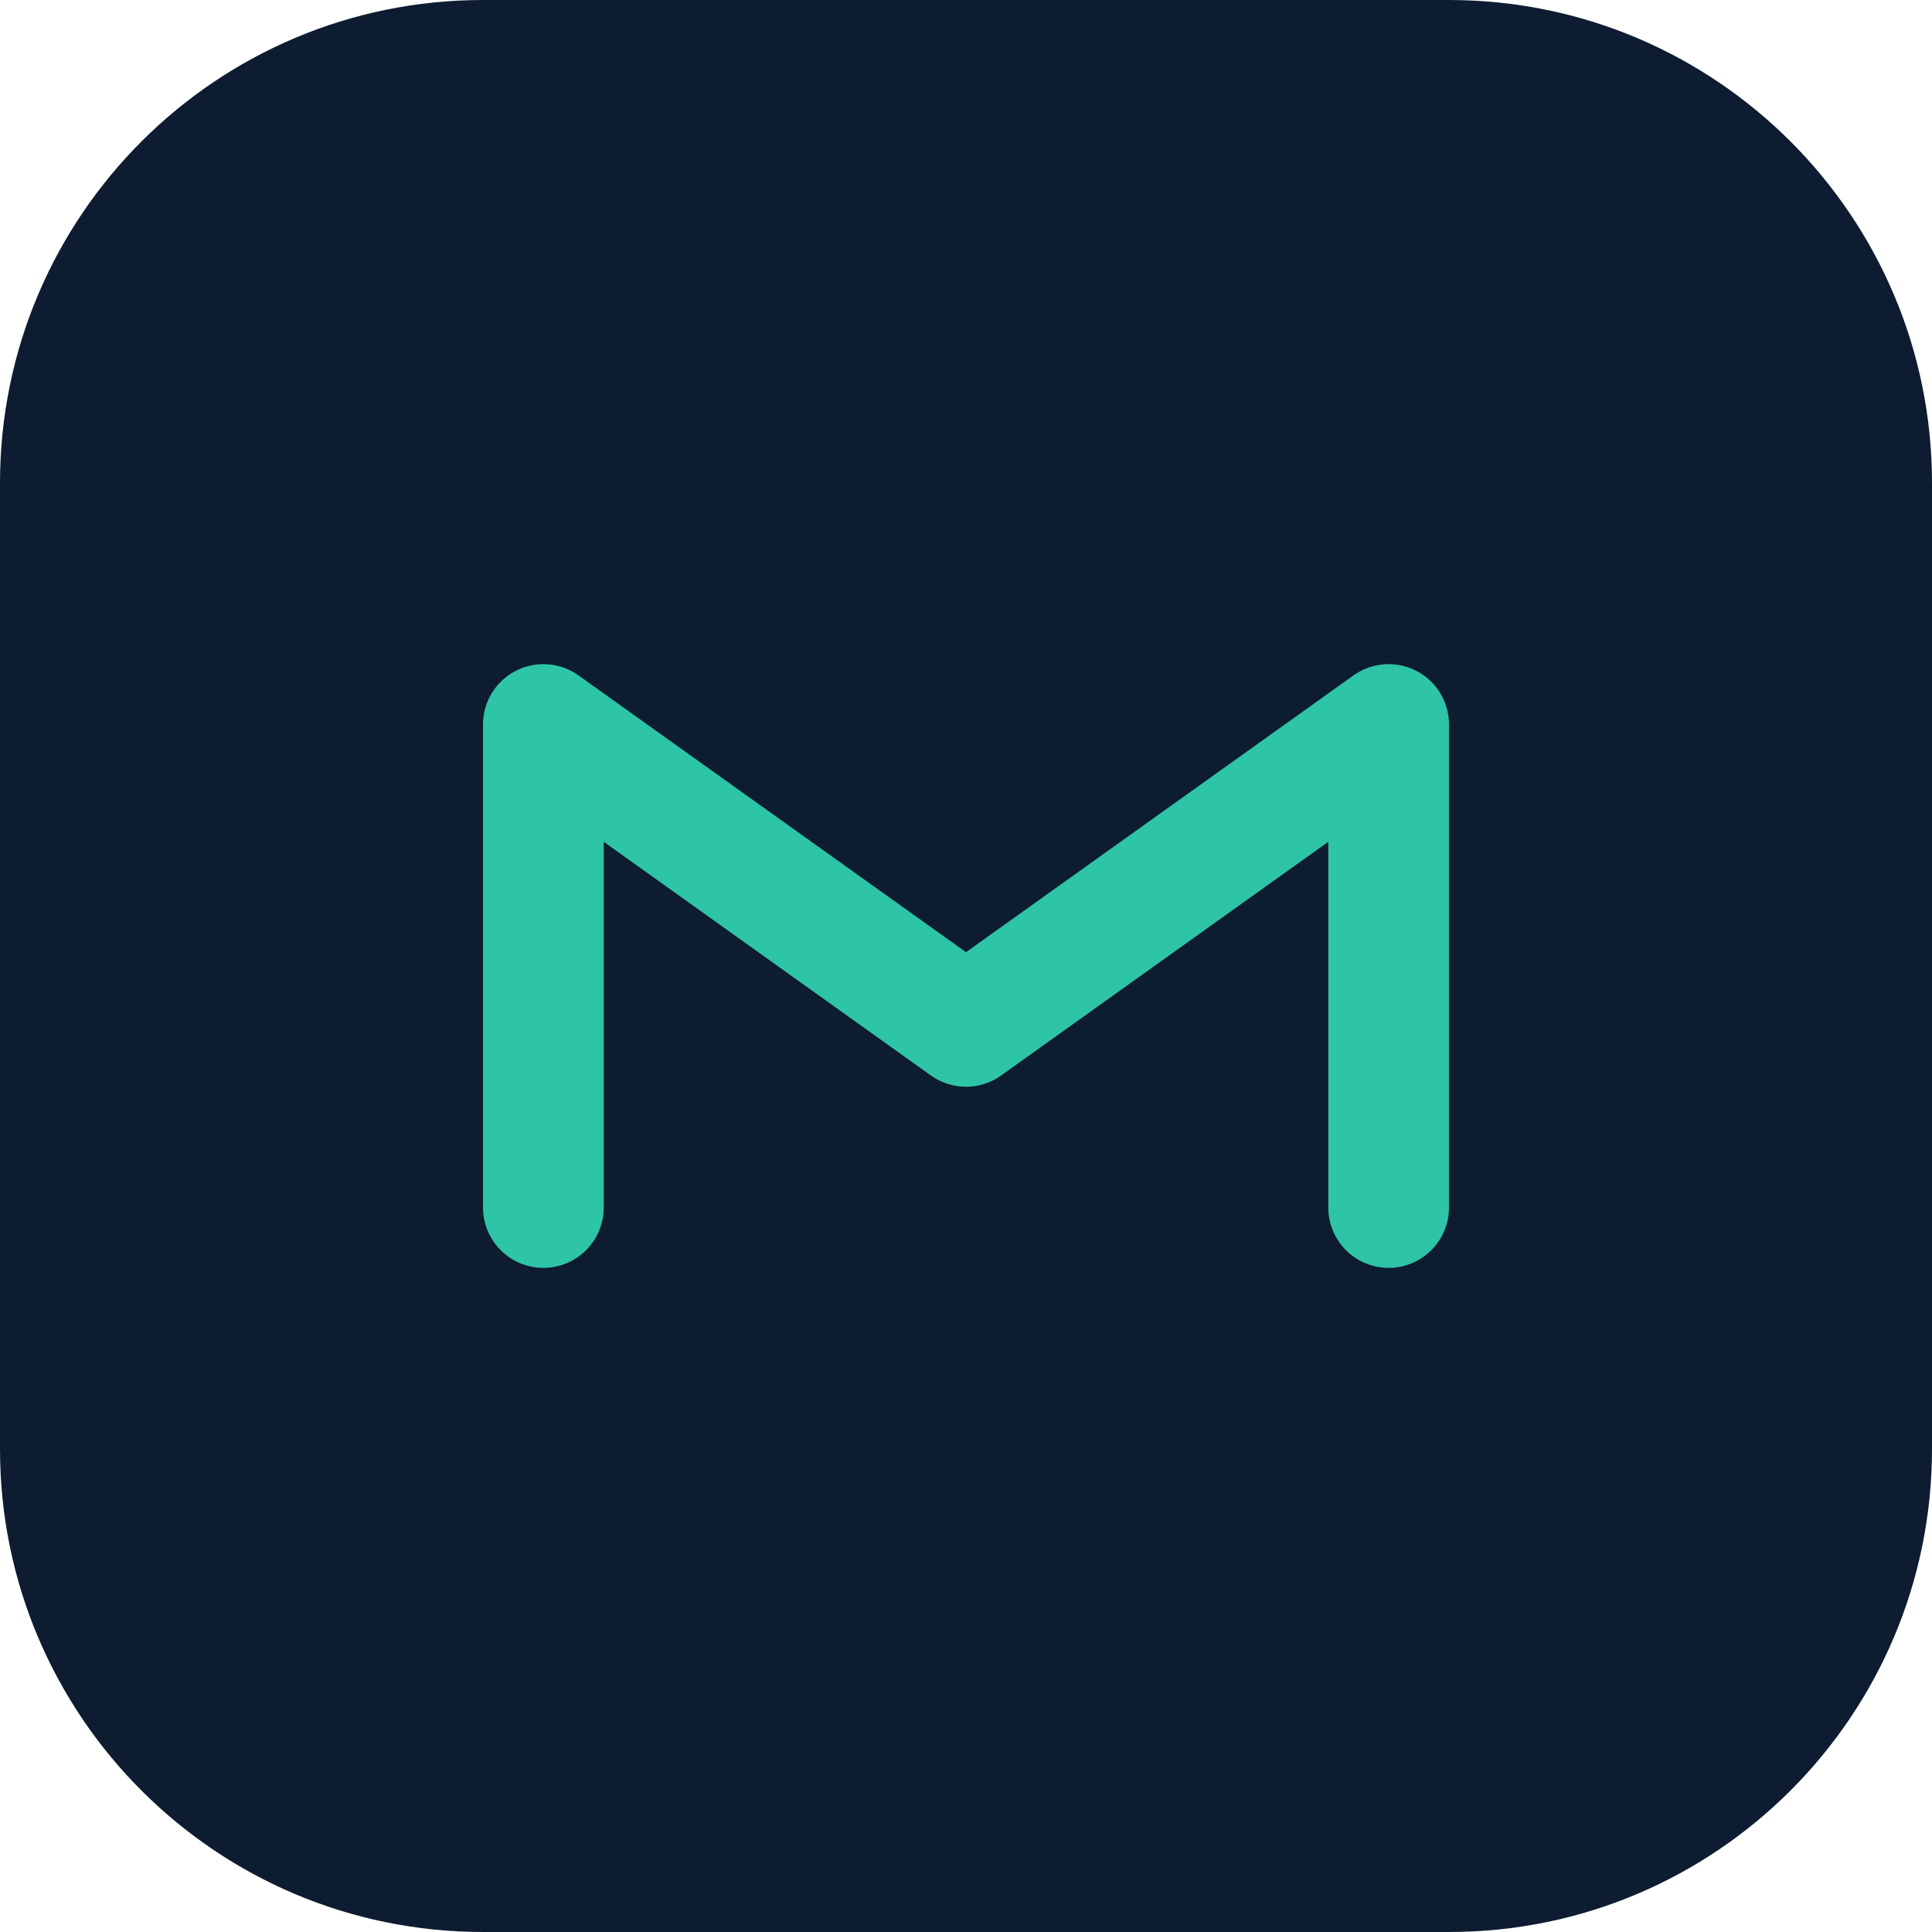
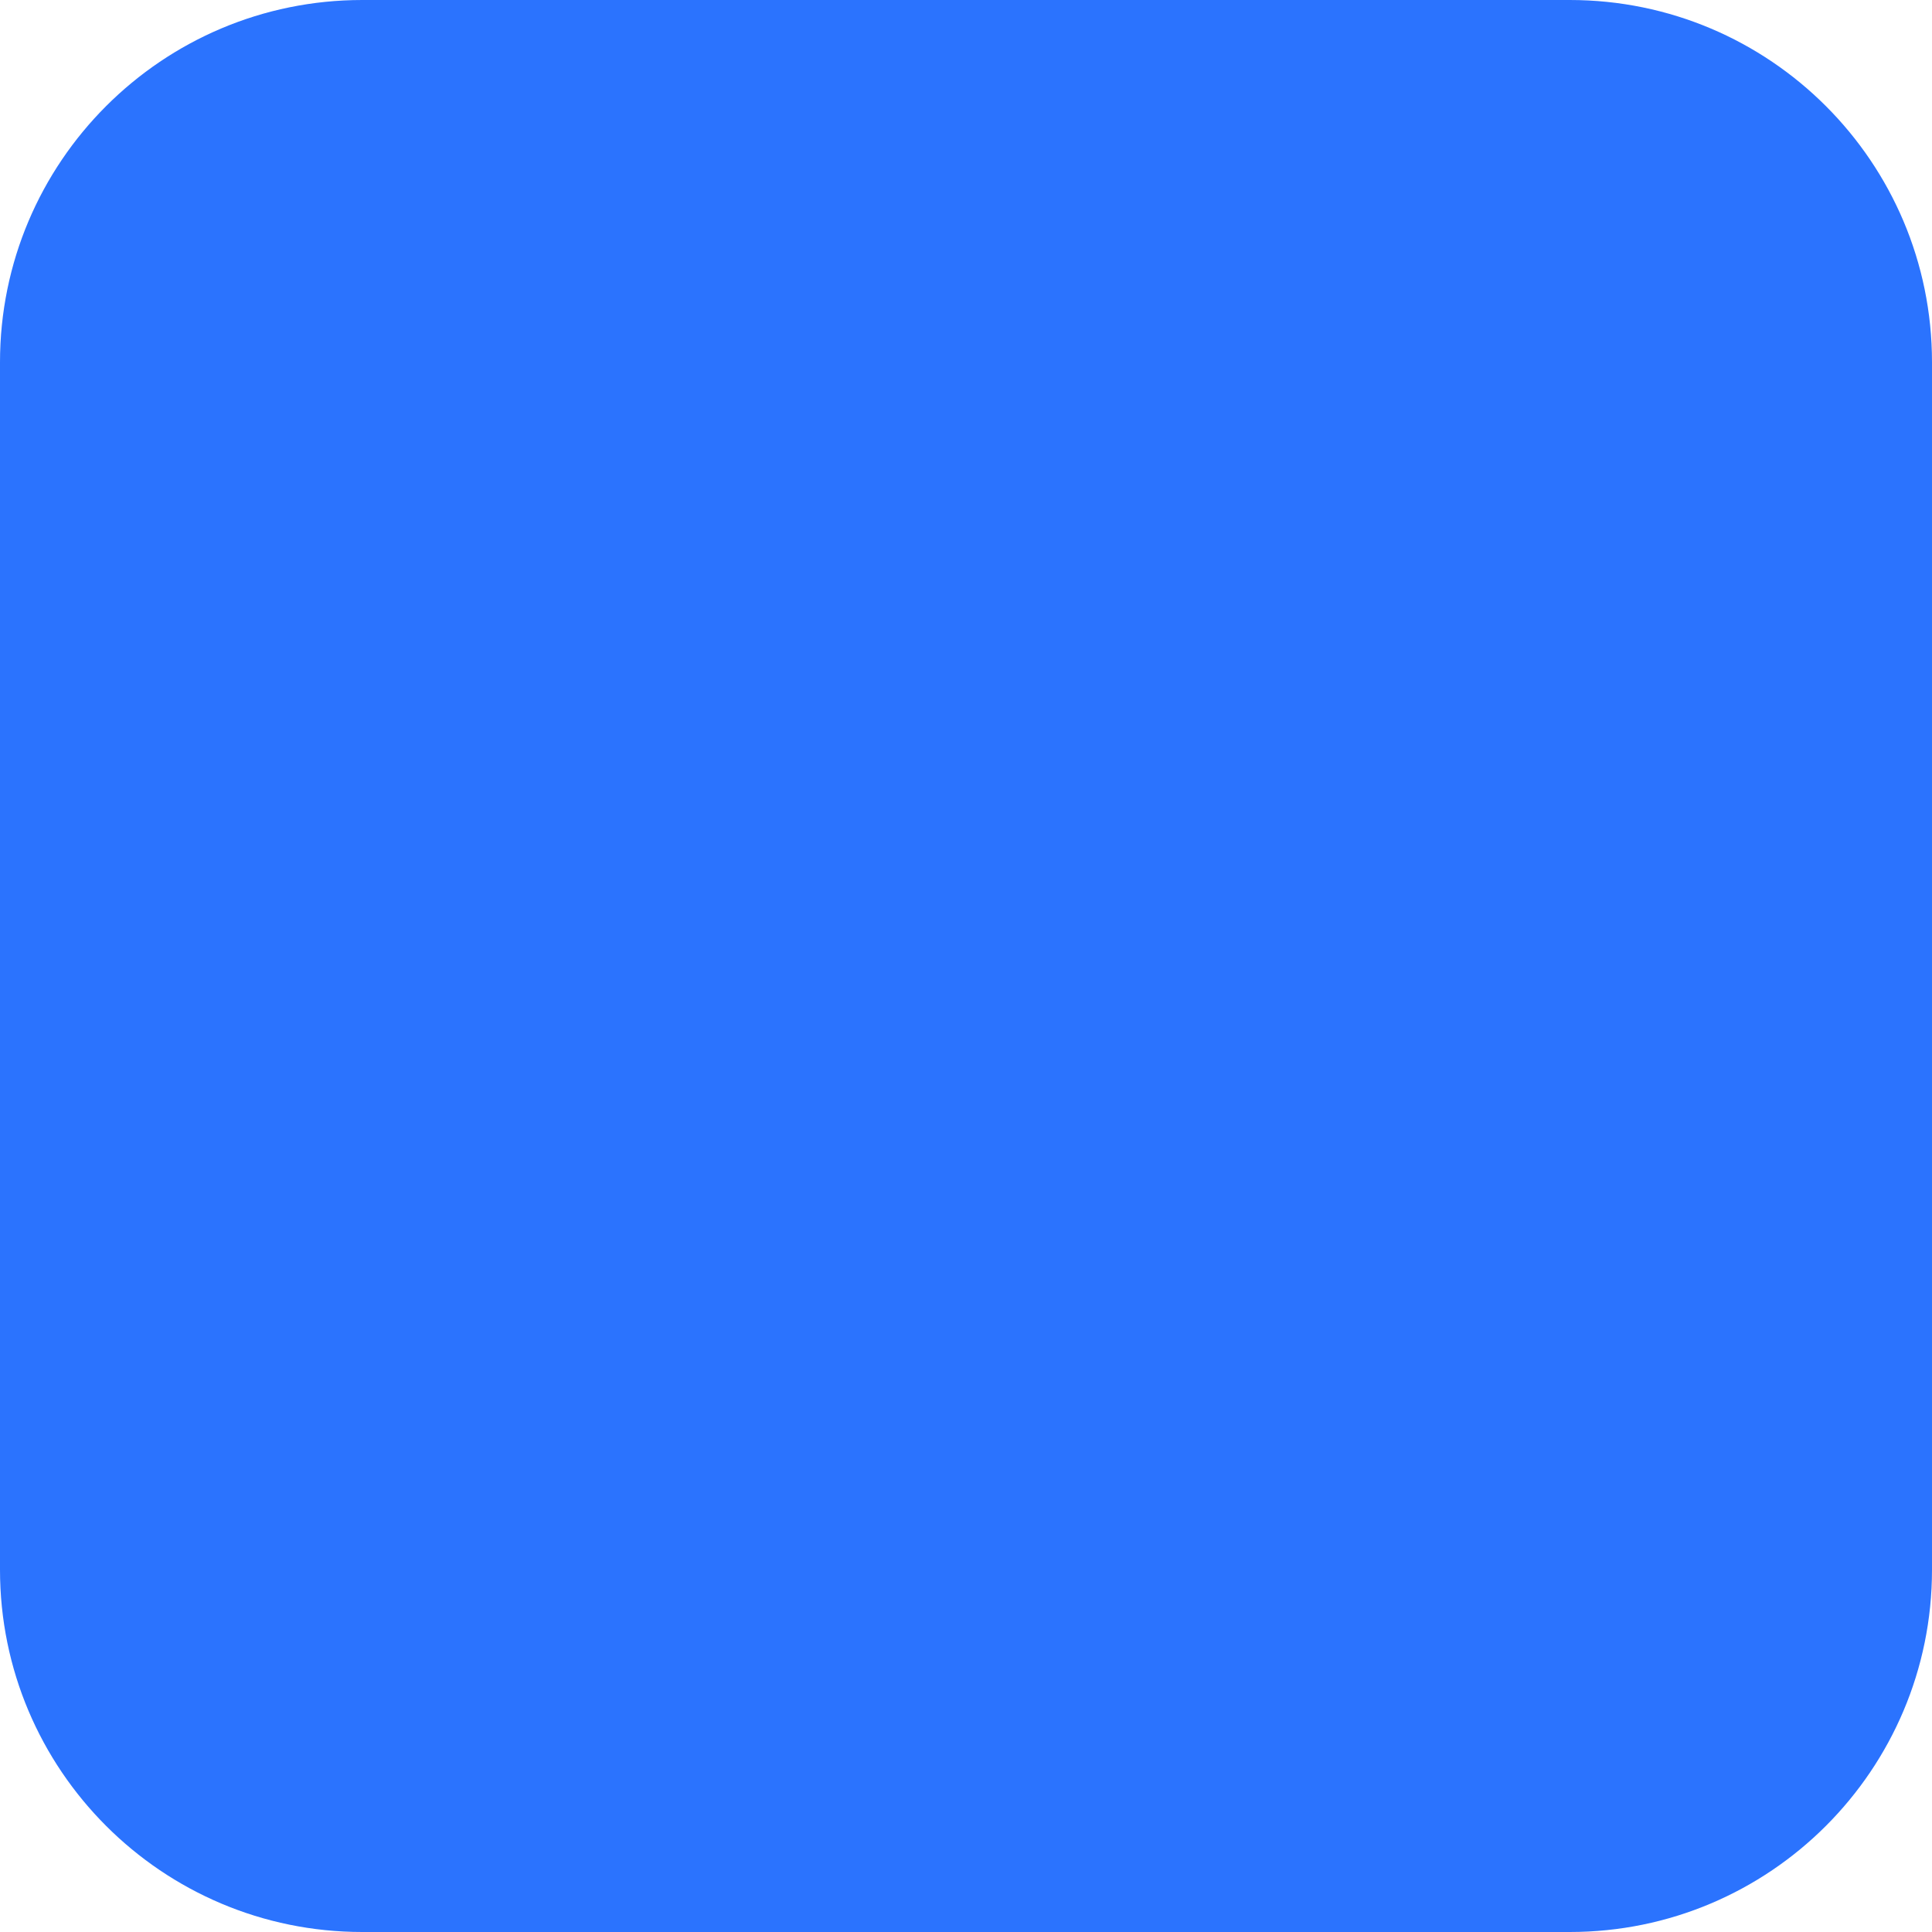
<svg xmlns="http://www.w3.org/2000/svg" viewBox="0 0 64 64" fill="none">
-   <rect width="64" height="64" rx="16" fill="#0d1c30" />
-   <path d="M18 40V24l14 10 14-10v16" stroke="#2ec4a6" stroke-width="4" stroke-linecap="round" stroke-linejoin="round" />
+   <rect width="64" height="64" rx="12" fill="#2b73fe" />
</svg>
